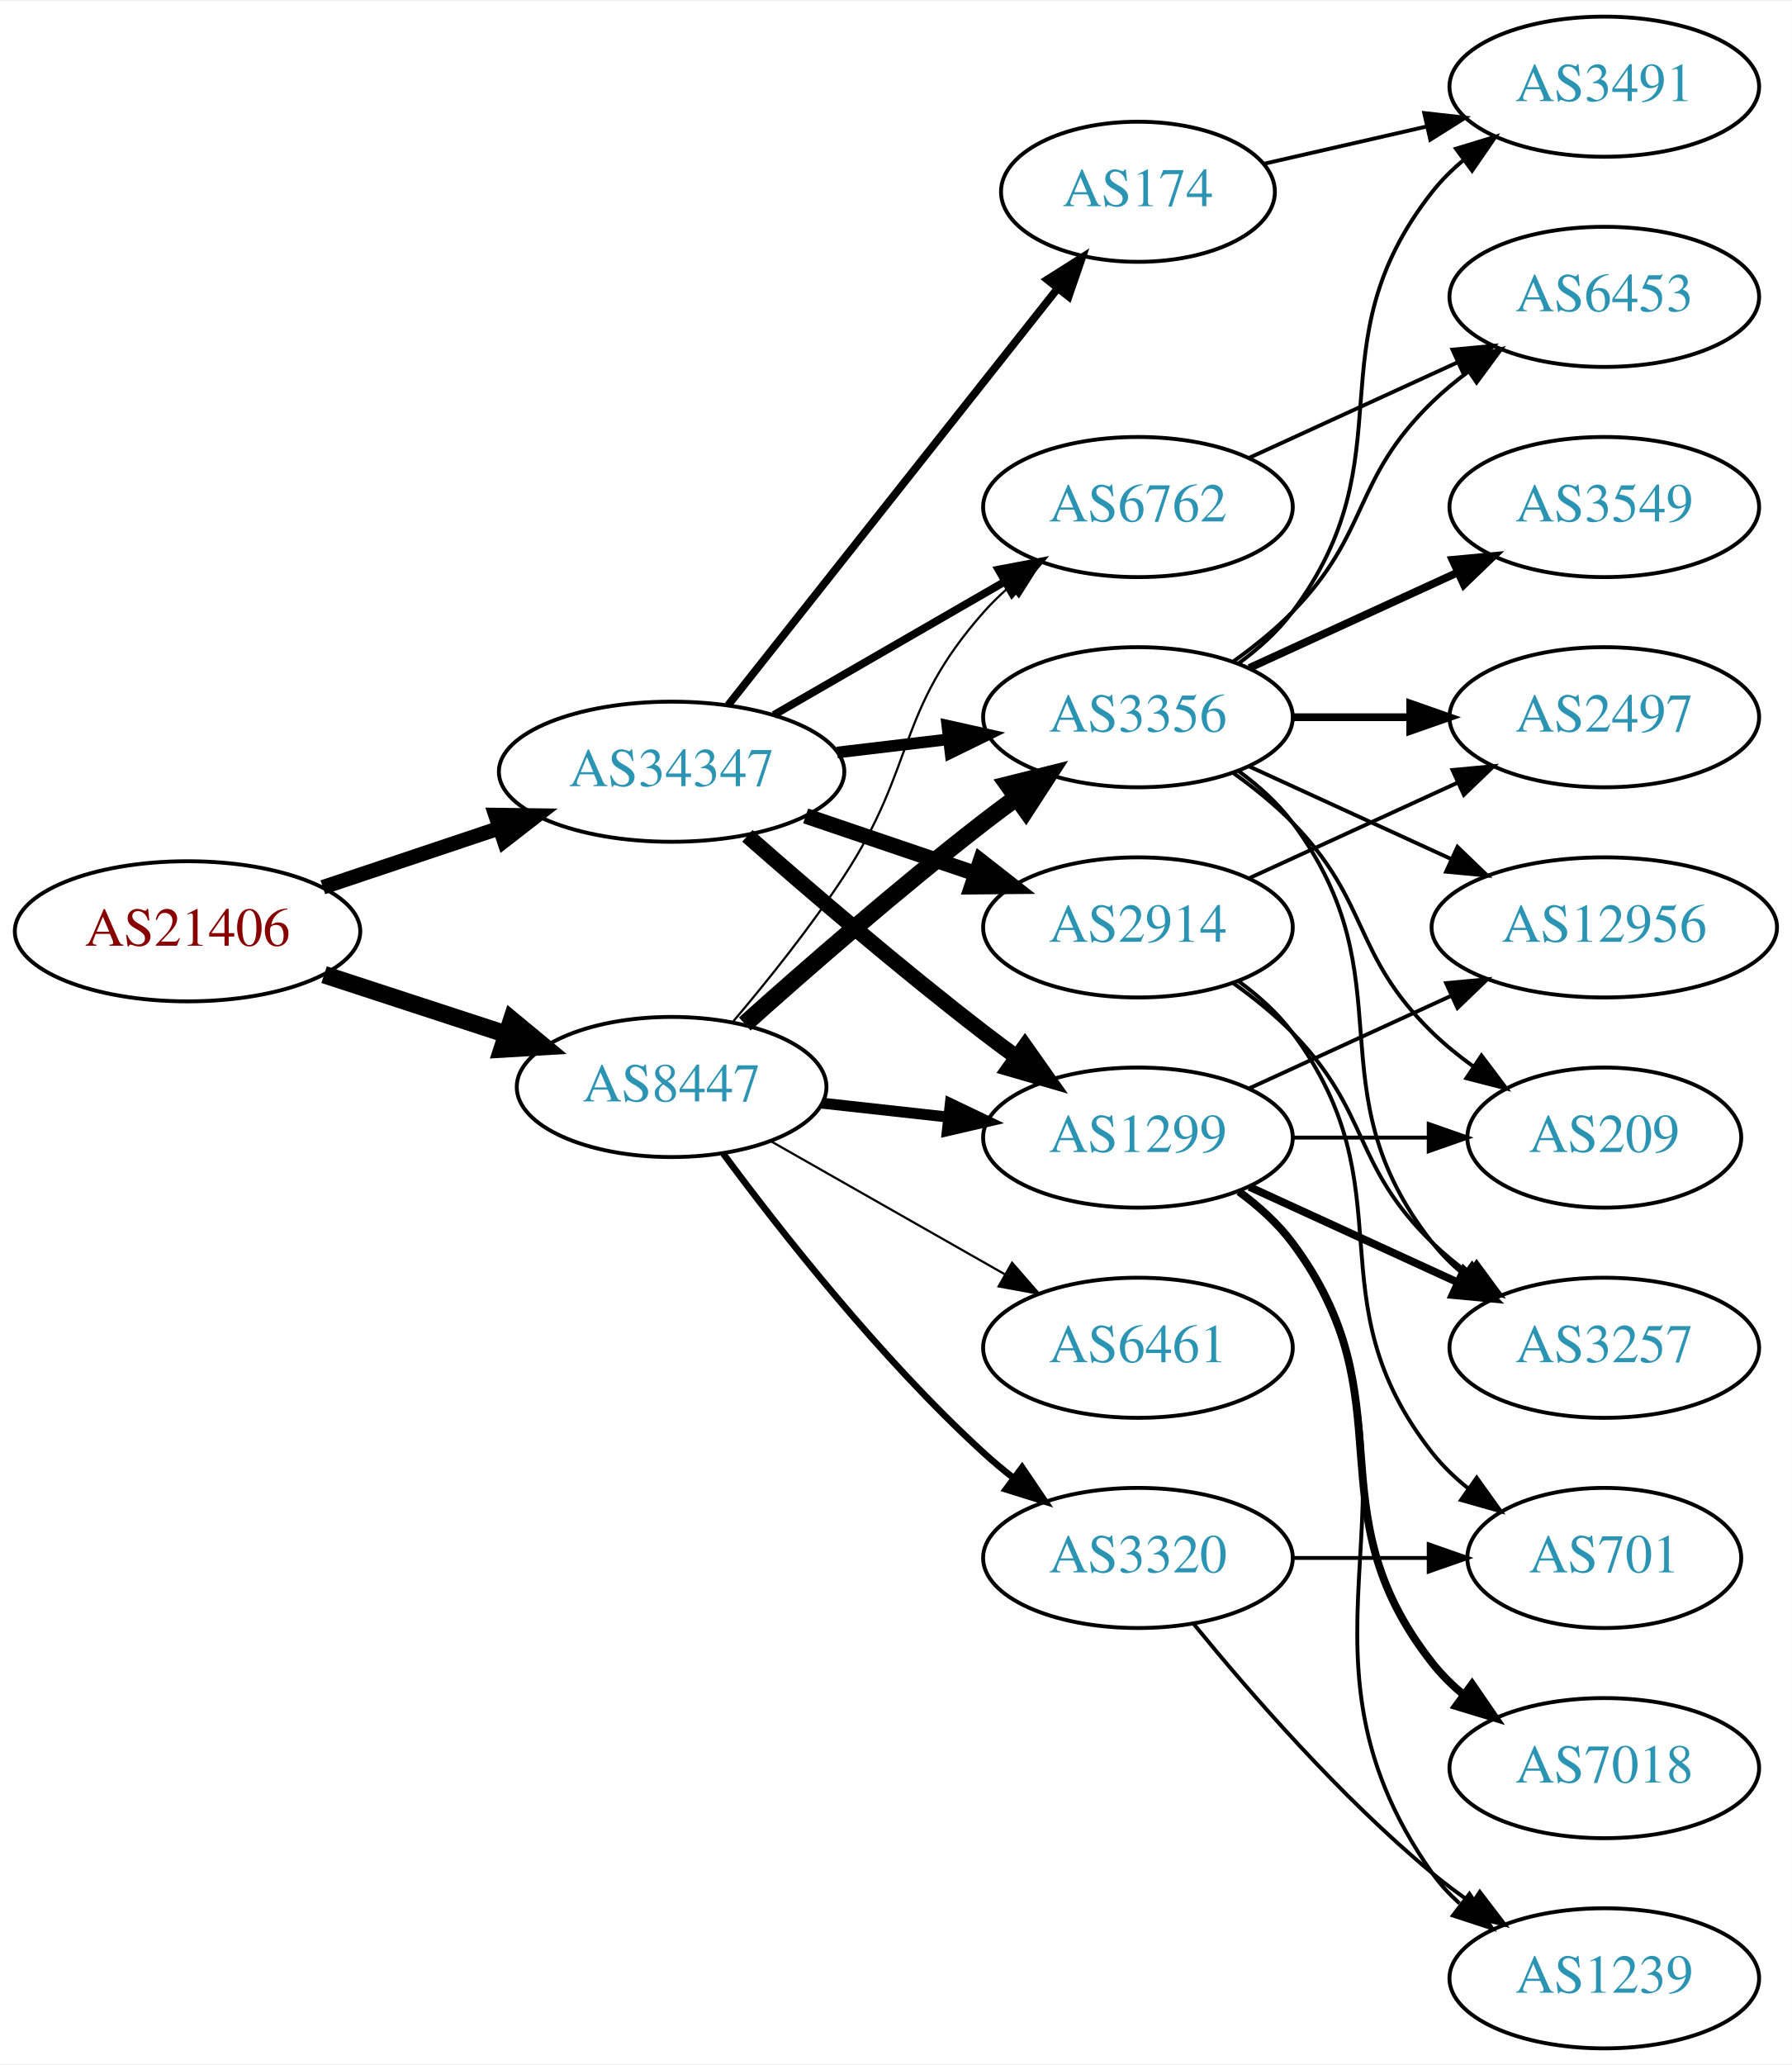
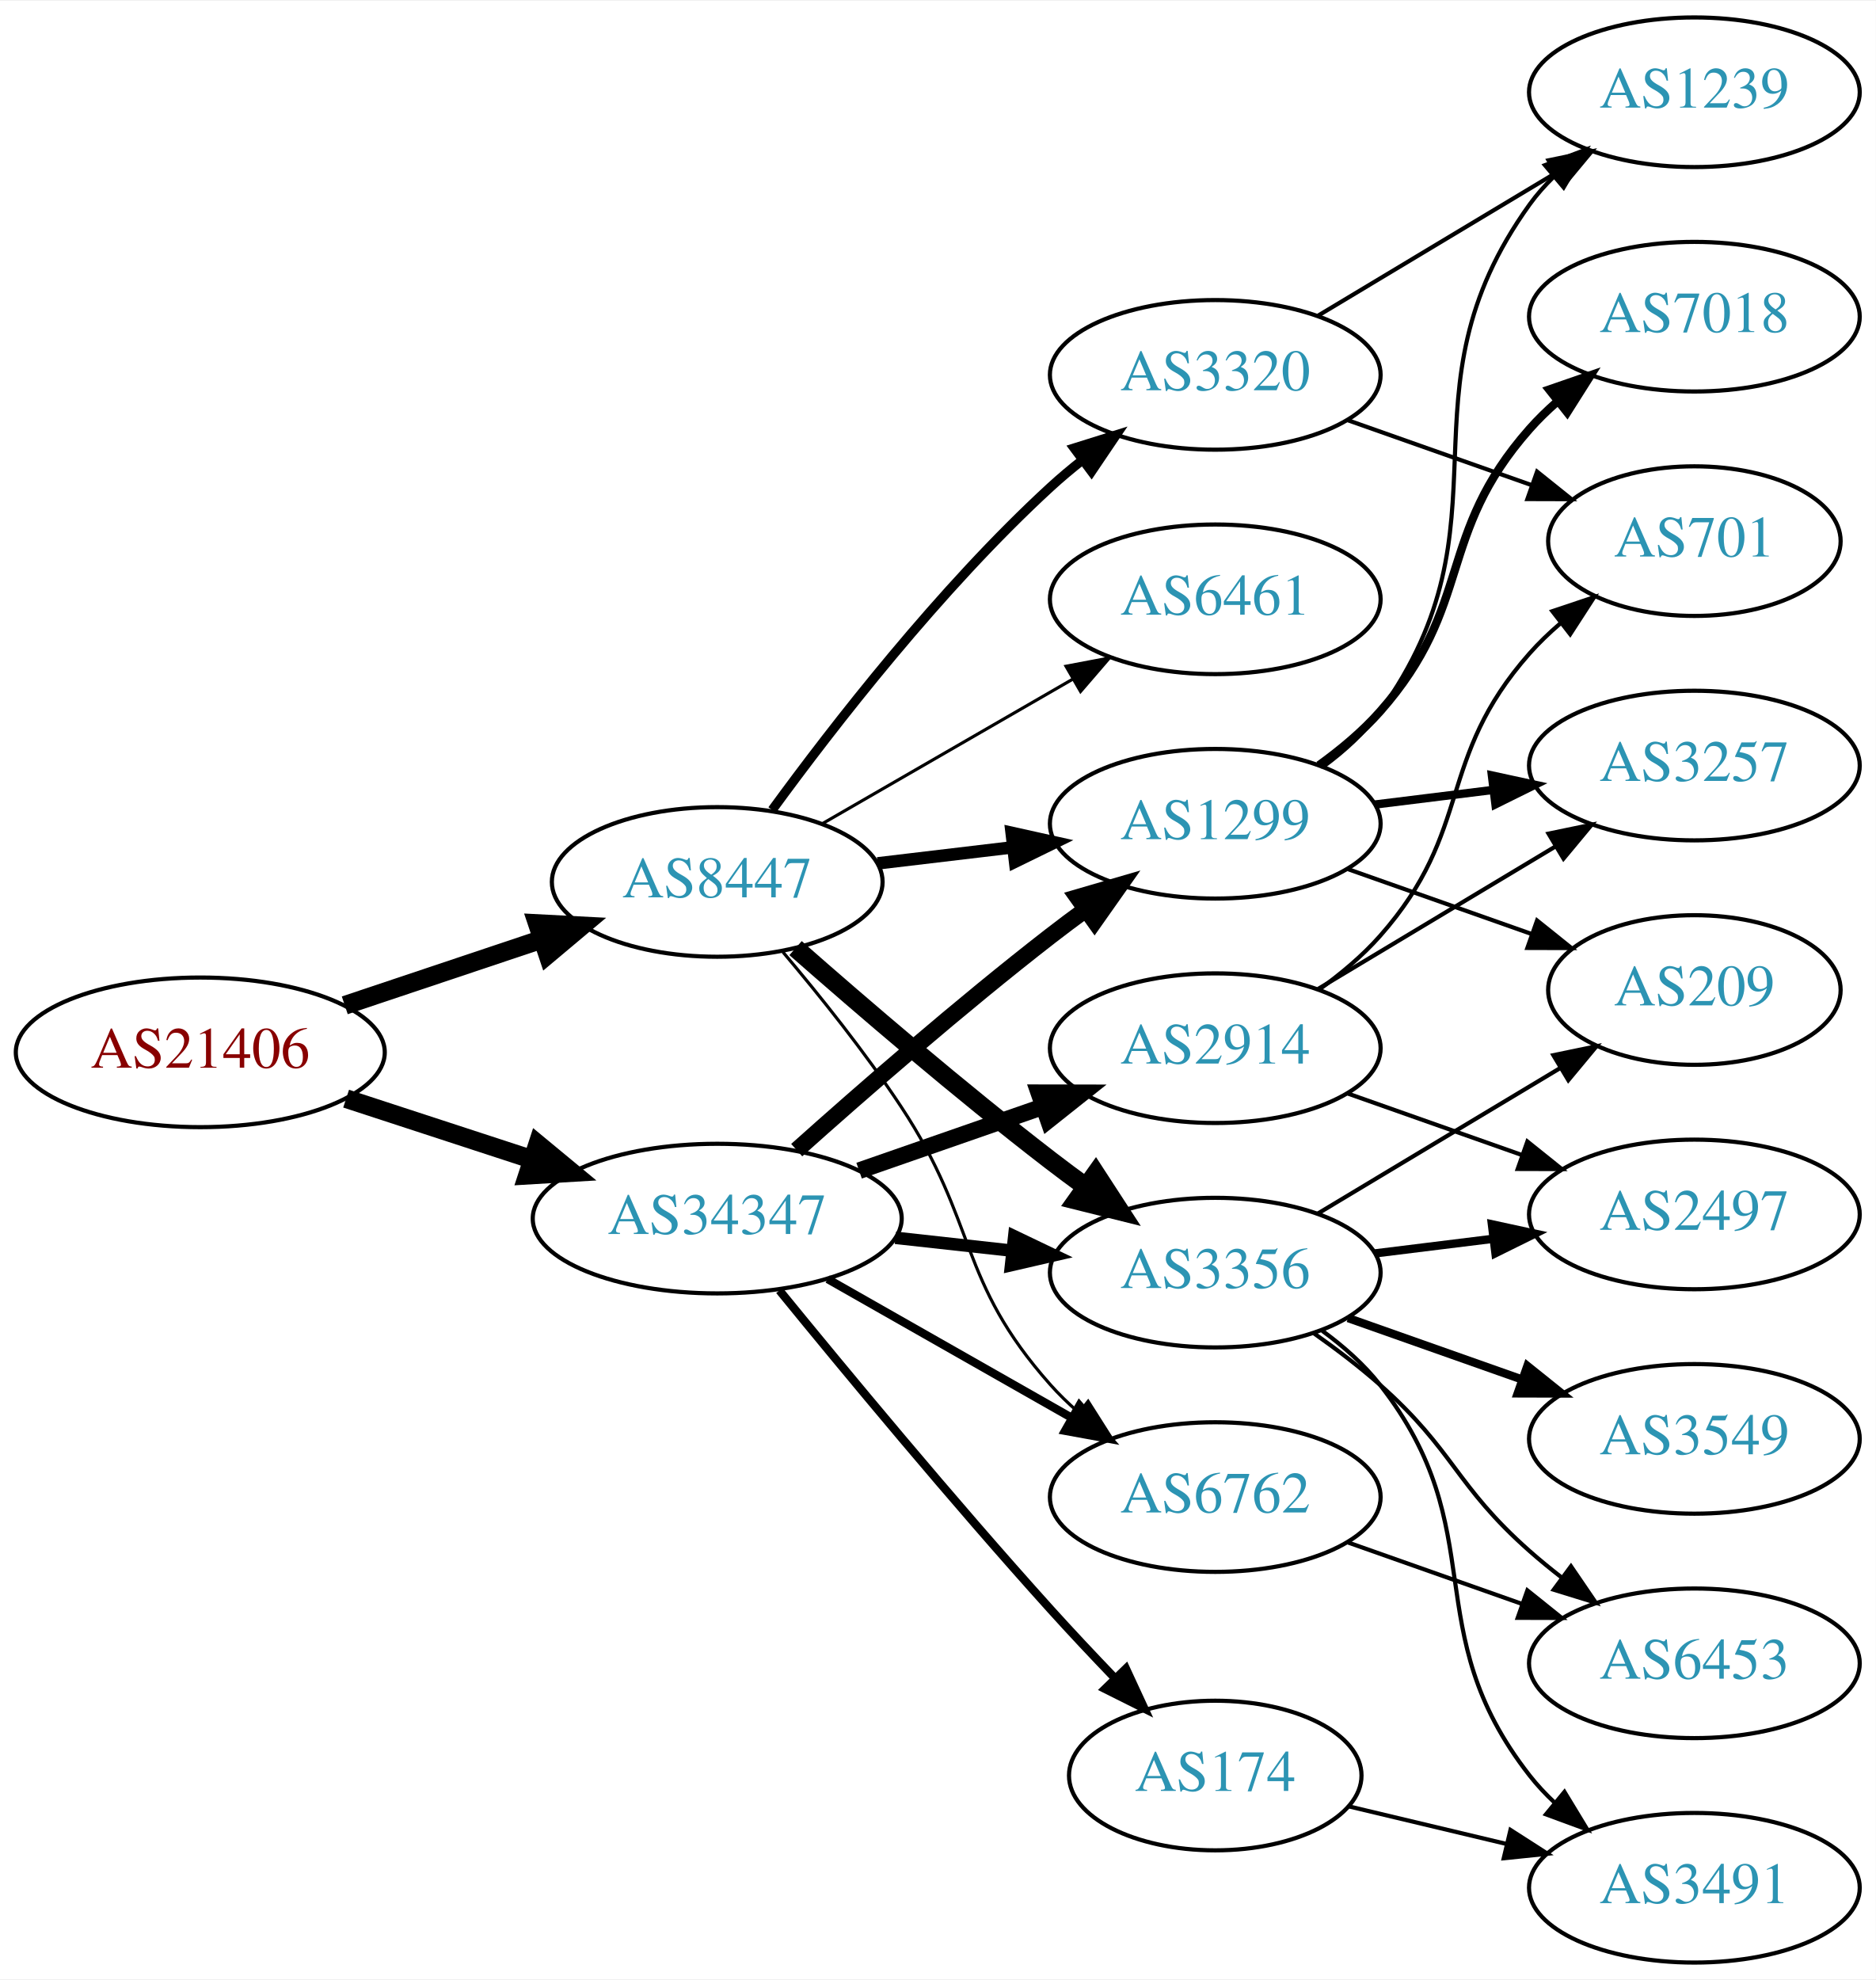
- <svg xmlns="http://www.w3.org/2000/svg" xmlns:xlink="http://www.w3.org/1999/xlink" width="460pt" height="530pt" viewBox="0.00 0.00 460.47 530.00">
-   <g id="graph0" class="graph" transform="scale(1 1) rotate(0) translate(4 526)">
-     <polygon fill="white" stroke="none" points="-4,4 -4,-526 456.469,-526 456.469,4 -4,4" />
+ <svg xmlns="http://www.w3.org/2000/svg" xmlns:xlink="http://www.w3.org/1999/xlink" width="451pt" height="476pt" viewBox="0.00 0.00 451.37 476.00">
+   <g id="graph0" class="graph" transform="scale(1 1) rotate(0) translate(4 472)">
+     <polygon fill="white" stroke="none" points="-4,4 -4,-472 447.37,-472 447.37,4 -4,4" />
    <g id="node1" class="node">
      <g id="a_node1">
        <a xlink:href="/asn/21406" xlink:title="AS21406 ~ D. Swarovski KG [AT]">
-           <ellipse fill="#ffffff" stroke="black" cx="44.196" cy="-287" rx="44.393" ry="18" />
-           <text text-anchor="middle" x="44.196" y="-283.3" font-family="Times,serif" font-size="14.00" fill="#880000">AS21406</text>
+           <ellipse fill="#ffffff" stroke="black" cx="44.196" cy="-219" rx="44.393" ry="18" />
+           <text text-anchor="middle" x="44.196" y="-215.3" font-family="Times,serif" font-size="14.00" fill="#880000">AS21406</text>
        </a>
      </g>
    </g>
    <g id="node2" class="node">
      <g id="a_node2">
        <a xlink:href="/asn/8447" xlink:title="AS8447 ~ A1 Telekom Austria AG [AT]">
-           <ellipse fill="#ffffff" stroke="black" cx="168.588" cy="-247" rx="39.794" ry="18" />
-           <text text-anchor="middle" x="168.588" y="-243.3" font-family="Times,serif" font-size="14.00" fill="#2c94b3">AS8447</text>
+           <ellipse fill="#ffffff" stroke="black" cx="168.588" cy="-260" rx="39.794" ry="18" />
+           <text text-anchor="middle" x="168.588" y="-256.3" font-family="Times,serif" font-size="14.00" fill="#2c94b3">AS8447</text>
        </a>
      </g>
    </g>
    <g id="edge1" class="edge">
-       <path fill="none" stroke="black" stroke-width="4.5" d="M79.289,-275.858C93.795,-271.117 110.846,-265.544 126.077,-260.567" />
-       <polygon fill="black" stroke="black" stroke-width="4.5" points="127.496,-264.245 135.778,-257.396 125.05,-256.76 127.496,-264.245" />
+       <path fill="none" stroke="black" stroke-width="4.5" d="M78.964,-230.312C93.591,-235.212 110.853,-240.994 126.239,-246.148" />
+       <polygon fill="black" stroke="black" stroke-width="4.5" points="125.299,-249.986 136.032,-249.429 127.801,-242.519 125.299,-249.986" />
    </g>
    <g id="node3" class="node">
      <g id="a_node3">
        <a xlink:href="/asn/34347" xlink:title="AS34347 ~ Stadtwerke Hall in Tirol GmbH [AT]">
-           <ellipse fill="#ffffff" stroke="black" cx="168.588" cy="-328" rx="44.393" ry="18" />
-           <text text-anchor="middle" x="168.588" y="-324.3" font-family="Times,serif" font-size="14.00" fill="#2c94b3">AS34347</text>
+           <ellipse fill="#ffffff" stroke="black" cx="168.588" cy="-179" rx="44.393" ry="18" />
+           <text text-anchor="middle" x="168.588" y="-175.3" font-family="Times,serif" font-size="14.00" fill="#2c94b3">AS34347</text>
        </a>
      </g>
    </g>
    <g id="edge2" class="edge">
-       <path fill="none" stroke="black" stroke-width="3.75" d="M78.964,-298.312C93.01,-303.017 109.488,-308.537 124.399,-313.532" />
-       <polygon fill="black" stroke="black" stroke-width="3.75" points="123.336,-316.867 133.93,-316.725 125.56,-310.23 123.336,-316.867" />
+       <path fill="none" stroke="black" stroke-width="4.5" d="M79.289,-207.858C93.082,-203.35 109.177,-198.09 123.819,-193.305" />
+       <polygon fill="black" stroke="black" stroke-width="4.5" points="125.396,-196.932 133.678,-190.082 122.95,-189.446 125.396,-196.932" />
    </g>
    <g id="node4" class="node">
      <g id="a_node4">
        <a xlink:href="/asn/3356" xlink:title="AS3356 ~ Level 3 Parent, LLC [US]">
-           <ellipse fill="#ffffff" stroke="black" cx="288.431" cy="-342" rx="39.794" ry="18" />
-           <text text-anchor="middle" x="288.431" y="-338.3" font-family="Times,serif" font-size="14.00" fill="#2c94b3">AS3356</text>
+           <ellipse fill="#ffffff" stroke="black" cx="288.431" cy="-166" rx="39.794" ry="18" />
+           <text text-anchor="middle" x="288.431" y="-162.3" font-family="Times,serif" font-size="14.00" fill="#2c94b3">AS3356</text>
        </a>
      </g>
    </g>
    <g id="edge3" class="edge">
-       <path fill="none" stroke="black" stroke-width="4.5" d="M187.403,-263.191C203.179,-277.311 227.017,-298.119 248.784,-315 251.519,-317.121 254.404,-319.278 257.316,-321.401" />
-       <polygon fill="black" stroke="black" stroke-width="4.5" points="255.063,-324.63 265.49,-327.236 259.639,-318.221 255.063,-324.63" />
+       <path fill="none" stroke="black" stroke-width="4.5" d="M187.439,-244.078C203.239,-230.186 227.091,-209.697 248.784,-193 251.527,-190.889 254.417,-188.739 257.333,-186.62" />
+       <polygon fill="black" stroke="black" stroke-width="4.5" points="259.653,-189.802 265.511,-180.791 255.082,-183.389 259.653,-189.802" />
    </g>
    <g id="node5" class="node">
      <g id="a_node5">
-         <a xlink:href="/asn/3320" xlink:title="AS3320 ~ DTAG [DE]">
-           <ellipse fill="#ffffff" stroke="black" cx="288.431" cy="-126" rx="39.794" ry="18" />
-           <text text-anchor="middle" x="288.431" y="-122.3" font-family="Times,serif" font-size="14.00" fill="#2c94b3">AS3320</text>
+         <a xlink:href="/asn/6762" xlink:title="AS6762 ~ TELECOM ITALIA SPARKLE S.p.A. [IT]">
+           <ellipse fill="#ffffff" stroke="black" cx="288.431" cy="-112" rx="39.794" ry="18" />
+           <text text-anchor="middle" x="288.431" y="-108.3" font-family="Times,serif" font-size="14.00" fill="#2c94b3">AS6762</text>
        </a>
      </g>
    </g>
    <g id="edge4" class="edge">
-       <path fill="none" stroke="black" stroke-width="1.688" d="M181.846,-229.886C196.48,-210.106 222.316,-177.18 248.784,-153 251.201,-150.792 253.807,-148.615 256.482,-146.512" />
-       <polygon fill="black" stroke="black" stroke-width="1.688" points="258.665,-149.251 264.603,-140.476 254.489,-143.633 258.665,-149.251" />
+       <path fill="none" stroke="black" stroke-width="0.75" d="M184.428,-243.096C193.176,-232.743 204.181,-219.021 212.784,-206 231.419,-177.796 226.317,-164.257 248.784,-139 250.773,-136.764 252.982,-134.616 255.308,-132.577" />
+       <polygon fill="black" stroke="black" stroke-width="0.75" points="257.84,-135.036 263.515,-126.09 253.5,-129.545 257.84,-135.036" />
    </g>
    <g id="node6" class="node">
      <g id="a_node6">
-         <a xlink:href="/asn/6461" xlink:title="AS6461 ~ Zayo Bandwidth [US]">
-           <ellipse fill="#ffffff" stroke="black" cx="288.431" cy="-180" rx="39.794" ry="18" />
-           <text text-anchor="middle" x="288.431" y="-176.3" font-family="Times,serif" font-size="14.00" fill="#2c94b3">AS6461</text>
+         <a xlink:href="/asn/1299" xlink:title="AS1299 ~ Telia Carrier [EU]">
+           <ellipse fill="#ffffff" stroke="black" cx="288.431" cy="-274" rx="39.794" ry="18" />
+           <text text-anchor="middle" x="288.431" y="-270.3" font-family="Times,serif" font-size="14.00" fill="#2c94b3">AS1299</text>
        </a>
      </g>
    </g>
    <g id="edge5" class="edge">
-       <path fill="none" stroke="black" stroke-width="0.562" d="M194.005,-233.118C211.465,-223.191 235.165,-209.716 254.326,-198.822" />
-       <polygon fill="black" stroke="black" stroke-width="0.562" points="256.082,-201.85 263.045,-193.865 252.622,-195.765 256.082,-201.85" />
+       <path fill="none" stroke="black" stroke-width="3" d="M207.198,-264.468C217.509,-265.693 228.827,-267.038 239.627,-268.321" />
+       <polygon fill="black" stroke="black" stroke-width="3" points="239.431,-271.822 249.774,-269.526 240.257,-264.871 239.431,-271.822" />
    </g>
    <g id="node7" class="node">
      <g id="a_node7">
-         <a xlink:href="/asn/1299" xlink:title="AS1299 ~ Telia Carrier [EU]">
-           <ellipse fill="#ffffff" stroke="black" cx="288.431" cy="-234" rx="39.794" ry="18" />
-           <text text-anchor="middle" x="288.431" y="-230.3" font-family="Times,serif" font-size="14.00" fill="#2c94b3">AS1299</text>
+         <a xlink:href="/asn/6461" xlink:title="AS6461 ~ Zayo Bandwidth [US]">
+           <ellipse fill="#ffffff" stroke="black" cx="288.431" cy="-328" rx="39.794" ry="18" />
+           <text text-anchor="middle" x="288.431" y="-324.3" font-family="Times,serif" font-size="14.00" fill="#2c94b3">AS6461</text>
        </a>
      </g>
    </g>
    <g id="edge6" class="edge">
-       <path fill="none" stroke="black" stroke-width="2.812" d="M207.198,-242.851C217.509,-241.713 228.827,-240.465 239.627,-239.274" />
-       <polygon fill="black" stroke="black" stroke-width="2.812" points="240.218,-242.73 249.774,-238.154 239.45,-235.772 240.218,-242.73" />
+       <path fill="none" stroke="black" stroke-width="0.75" d="M193.72,-273.925C211.159,-283.988 234.933,-297.707 254.171,-308.808" />
+       <polygon fill="black" stroke="black" stroke-width="0.75" points="252.516,-311.893 262.927,-313.86 256.014,-305.83 252.516,-311.893" />
    </g>
    <g id="node8" class="node">
      <g id="a_node8">
-         <a xlink:href="/asn/6762" xlink:title="AS6762 ~ TELECOM ITALIA SPARKLE S.p.A. [IT]">
-           <ellipse fill="#ffffff" stroke="black" cx="288.431" cy="-396" rx="39.794" ry="18" />
-           <text text-anchor="middle" x="288.431" y="-392.3" font-family="Times,serif" font-size="14.00" fill="#2c94b3">AS6762</text>
+         <a xlink:href="/asn/3320" xlink:title="AS3320 ~ DTAG [DE]">
+           <ellipse fill="#ffffff" stroke="black" cx="288.431" cy="-382" rx="39.794" ry="18" />
+           <text text-anchor="middle" x="288.431" y="-378.3" font-family="Times,serif" font-size="14.00" fill="#2c94b3">AS3320</text>
        </a>
      </g>
    </g>
    <g id="edge7" class="edge">
-       <path fill="none" stroke="black" stroke-width="0.562" d="M184.457,-263.885C193.216,-274.231 204.221,-287.952 212.784,-301 231.547,-329.589 226.135,-343.38 248.784,-369 250.766,-371.242 252.971,-373.394 255.293,-375.437" />
-       <polygon fill="black" stroke="black" stroke-width="0.562" points="253.481,-378.466 263.494,-381.929 257.826,-372.978 253.481,-378.466" />
-     </g>
-     <g id="edge25" class="edge">
-       <path fill="none" stroke="black" stroke-width="3" d="M211.135,-332.936C220.381,-334.034 230.254,-335.207 239.725,-336.332" />
-       <polygon fill="black" stroke="black" stroke-width="3" points="239.453,-339.825 249.797,-337.529 240.279,-332.874 239.453,-339.825" />
-     </g>
-     <g id="edge24" class="edge">
-       <path fill="none" stroke="black" stroke-width="4" d="M188.067,-311.527C203.866,-297.648 227.377,-277.477 248.784,-261 251.527,-258.889 254.417,-256.739 257.333,-254.62" />
-       <polygon fill="black" stroke="black" stroke-width="4" points="259.399,-257.445 265.511,-248.791 255.336,-251.745 259.399,-257.445" />
-     </g>
-     <g id="edge26" class="edge">
-       <path fill="none" stroke="black" stroke-width="2" d="M194.868,-342.588C212.188,-352.582 235.339,-365.941 254.155,-376.799" />
-       <polygon fill="black" stroke="black" stroke-width="2" points="252.588,-379.935 262.999,-381.902 256.087,-373.872 252.588,-379.935" />
+       <path fill="none" stroke="black" stroke-width="2.25" d="M181.81,-277.31C196.411,-297.312 222.214,-330.6 248.784,-355 251.196,-357.214 253.797,-359.396 256.47,-361.501" />
+       <polygon fill="black" stroke="black" stroke-width="2.25" points="254.475,-364.379 264.586,-367.542 258.654,-358.764 254.475,-364.379" />
+     </g>
+     <g id="edge21" class="edge">
+       <path fill="none" stroke="black" stroke-width="3" d="M211.467,-174.38C220.503,-173.383 230.125,-172.322 239.376,-171.301" />
+       <polygon fill="black" stroke="black" stroke-width="3" points="240.057,-174.747 249.613,-170.172 239.289,-167.79 240.057,-174.747" />
+     </g>
+     <g id="edge22" class="edge">
+       <path fill="none" stroke="black" stroke-width="2" d="M195.158,-164.462C212.378,-154.672 235.263,-141.66 253.934,-131.045" />
+       <polygon fill="black" stroke="black" stroke-width="2" points="255.755,-134.036 262.718,-126.05 252.295,-127.95 255.755,-134.036" />
+     </g>
+     <g id="edge20" class="edge">
+       <path fill="none" stroke="black" stroke-width="4" d="M187.715,-195.471C203.493,-209.585 227.161,-230.23 248.784,-247 251.519,-249.121 254.404,-251.278 257.316,-253.401" />
+       <polygon fill="black" stroke="black" stroke-width="4" points="255.317,-256.274 265.49,-259.236 259.385,-250.577 255.317,-256.274" />
+     </g>
+     <g id="node18" class="node">
+       <g id="a_node18">
+         <a xlink:href="/asn/2914" xlink:title="AS2914 ~ NTT America, Inc. [US]">
+           <ellipse fill="#ffffff" stroke="black" cx="288.431" cy="-220" rx="39.794" ry="18" />
+           <text text-anchor="middle" x="288.431" y="-216.3" font-family="Times,serif" font-size="14.00" fill="#2c94b3">AS2914</text>
+         </a>
+       </g>
+     </g>
+     <g id="edge19" class="edge">
+       <path fill="none" stroke="black" stroke-width="4" d="M202.728,-190.53C216.445,-195.302 232.484,-200.883 246.894,-205.896" />
+       <polygon fill="black" stroke="black" stroke-width="4" points="245.966,-209.279 256.56,-209.26 248.266,-202.668 245.966,-209.279" />
    </g>
    <g id="node19" class="node">
      <g id="a_node19">
-         <a xlink:href="/asn/2914" xlink:title="AS2914 ~ NTT America, Inc. [US]">
-           <ellipse fill="#ffffff" stroke="black" cx="288.431" cy="-288" rx="39.794" ry="18" />
-           <text text-anchor="middle" x="288.431" y="-284.3" font-family="Times,serif" font-size="14.00" fill="#2c94b3">AS2914</text>
-         </a>
-       </g>
-     </g>
-     <g id="edge22" class="edge">
-       <path fill="none" stroke="black" stroke-width="4" d="M203.042,-316.645C216.643,-312.028 232.485,-306.651 246.746,-301.81" />
-       <polygon fill="black" stroke="black" stroke-width="4" points="247.975,-305.089 256.32,-298.56 245.725,-298.46 247.975,-305.089" />
-     </g>
-     <g id="node20" class="node">
-       <g id="a_node20">
        <a xlink:href="/asn/174" xlink:title="AS174 ~ Cogent Communications [US]">
-           <ellipse fill="#ffffff" stroke="black" cx="288.431" cy="-477" rx="35.194" ry="18" />
-           <text text-anchor="middle" x="288.431" y="-473.3" font-family="Times,serif" font-size="14.00" fill="#2c94b3">AS174</text>
+           <ellipse fill="#ffffff" stroke="black" cx="288.431" cy="-45" rx="35.194" ry="18" />
+           <text text-anchor="middle" x="288.431" y="-41.3" font-family="Times,serif" font-size="14.00" fill="#2c94b3">AS174</text>
        </a>
      </g>
    </g>
    <g id="edge23" class="edge">
-       <path fill="none" stroke="black" stroke-width="2" d="M183.106,-345.092C203.884,-371.364 243.775,-421.802 267.757,-452.125" />
-       <polygon fill="black" stroke="black" stroke-width="2" points="265.122,-454.435 274.07,-460.107 270.612,-450.093 265.122,-454.435" />
+       <path fill="none" stroke="black" stroke-width="2" d="M183.553,-161.72C199.114,-142.633 225.195,-111.14 248.784,-85 253.652,-79.606 258.998,-73.926 264.119,-68.596" />
+       <polygon fill="black" stroke="black" stroke-width="2" points="266.931,-70.724 271.381,-61.109 261.906,-65.85 266.931,-70.724" />
    </g>
    <g id="node9" class="node">
      <g id="a_node9">
-         <a xlink:href="/asn/209" xlink:title="AS209 ~ CenturyLink Communications, LLC [US]">
-           <ellipse fill="#ffffff" stroke="black" cx="408.273" cy="-234" rx="35.194" ry="18" />
-           <text text-anchor="middle" x="408.273" y="-230.3" font-family="Times,serif" font-size="14.00" fill="#2c94b3">AS209</text>
+         <a xlink:href="/asn/2497" xlink:title="AS2497 ~ Internet Initiative Japan Inc. [JP]">
+           <ellipse fill="#ffffff" stroke="black" cx="403.724" cy="-180" rx="39.794" ry="18" />
+           <text text-anchor="middle" x="403.724" y="-176.3" font-family="Times,serif" font-size="14.00" fill="#2c94b3">AS2497</text>
        </a>
      </g>
    </g>
    <g id="edge8" class="edge">
-       <path fill="none" stroke="black" d="M313.025,-327.611C318.281,-323.852 323.613,-319.563 328.077,-315 348.25,-294.383 343.384,-281.094 364.077,-261 367.305,-257.866 370.956,-254.911 374.734,-252.188" />
-       <polygon fill="black" stroke="black" points="376.713,-255.075 383.094,-246.617 372.832,-249.25 376.713,-255.075" />
+       <path fill="none" stroke="black" stroke-width="2" d="M326.841,-170.623C335.929,-171.746 345.766,-172.962 355.251,-174.134" />
+       <polygon fill="black" stroke="black" stroke-width="2" points="354.999,-177.629 365.353,-175.382 355.857,-170.682 354.999,-177.629" />
    </g>
    <g id="node10" class="node">
      <g id="a_node10">
-         <a xlink:href="/asn/3549" xlink:title="AS3549 ~ Level 3 Parent, LLC [US]">
-           <ellipse fill="#ffffff" stroke="black" cx="408.273" cy="-396" rx="39.794" ry="18" />
-           <text text-anchor="middle" x="408.273" y="-392.3" font-family="Times,serif" font-size="14.00" fill="#2c94b3">AS3549</text>
+         <a xlink:href="/asn/3491" xlink:title="AS3491 ~ PCCW Global, Inc. [US]">
+           <ellipse fill="#ffffff" stroke="black" cx="403.724" cy="-18" rx="39.794" ry="18" />
+           <text text-anchor="middle" x="403.724" y="-14.3" font-family="Times,serif" font-size="14.00" fill="#2c94b3">AS3491</text>
        </a>
      </g>
    </g>
    <g id="edge9" class="edge">
-       <path fill="none" stroke="black" stroke-width="2" d="M317.06,-354.661C333.017,-361.973 353.287,-371.261 370.57,-379.181" />
-       <polygon fill="black" stroke="black" stroke-width="2" points="369.269,-382.435 379.818,-383.419 372.185,-376.071 369.269,-382.435" />
+       <path fill="none" stroke="black" d="M314.2,-151.995C319.285,-148.272 324.247,-143.901 328.077,-139 355.625,-103.751 336.53,-80.249 364.077,-45 365.873,-42.703 367.917,-40.522 370.106,-38.469" />
+       <polygon fill="black" stroke="black" points="372.461,-41.064 377.954,-32.005 368.01,-35.661 372.461,-41.064" />
    </g>
    <g id="node11" class="node">
      <g id="a_node11">
-         <a xlink:href="/asn/12956" xlink:title="AS12956 ~ TELXIUS [ES]">
-           <ellipse fill="#ffffff" stroke="black" cx="408.273" cy="-288" rx="44.393" ry="18" />
-           <text text-anchor="middle" x="408.273" y="-284.3" font-family="Times,serif" font-size="14.00" fill="#2c94b3">AS12956</text>
+         <a xlink:href="/asn/6453" xlink:title="AS6453 ~ TATA COMMUNICATIONS (AMERICA) INC [US]">
+           <ellipse fill="#ffffff" stroke="black" cx="403.724" cy="-72" rx="39.794" ry="18" />
+           <text text-anchor="middle" x="403.724" y="-68.3" font-family="Times,serif" font-size="14.00" fill="#2c94b3">AS6453</text>
        </a>
      </g>
    </g>
    <g id="edge10" class="edge">
-       <path fill="none" stroke="black" d="M317.06,-329.339C332.557,-322.238 352.124,-313.272 369.071,-305.506" />
-       <polygon fill="black" stroke="black" points="370.54,-308.683 378.173,-301.335 367.624,-302.319 370.54,-308.683" />
+       <path fill="none" stroke="black" d="M312.158,-151.411C317.558,-147.6 323.171,-143.337 328.077,-139 345.997,-123.159 346.158,-114.841 364.077,-99 366.53,-96.832 369.16,-94.682 371.852,-92.597" />
+       <polygon fill="black" stroke="black" points="374.028,-95.342 379.997,-86.589 369.872,-89.709 374.028,-95.342" />
    </g>
    <g id="node12" class="node">
      <g id="a_node12">
-         <a xlink:href="/asn/3491" xlink:title="AS3491 ~ PCCW Global, Inc. [US]">
-           <ellipse fill="#ffffff" stroke="black" cx="408.273" cy="-504" rx="39.794" ry="18" />
-           <text text-anchor="middle" x="408.273" y="-500.3" font-family="Times,serif" font-size="14.00" fill="#2c94b3">AS3491</text>
+         <a xlink:href="/asn/3549" xlink:title="AS3549 ~ Level 3 Parent, LLC [US]">
+           <ellipse fill="#ffffff" stroke="black" cx="403.724" cy="-126" rx="39.794" ry="18" />
+           <text text-anchor="middle" x="403.724" y="-122.3" font-family="Times,serif" font-size="14.00" fill="#2c94b3">AS3549</text>
        </a>
      </g>
    </g>
    <g id="edge11" class="edge">
-       <path fill="none" stroke="black" d="M314.362,-355.882C319.438,-359.611 324.356,-364.016 328.077,-369 358.349,-409.542 332.779,-437.246 364.077,-477 366.402,-479.953 369.146,-482.67 372.105,-485.147" />
-       <polygon fill="black" stroke="black" points="370.165,-488.064 380.302,-491.145 374.298,-482.415 370.165,-488.064" />
+       <path fill="none" stroke="black" stroke-width="2" d="M320.389,-155.07C333.252,-150.528 348.358,-145.195 362.095,-140.345" />
+       <polygon fill="black" stroke="black" stroke-width="2" points="363.539,-143.547 371.803,-136.917 361.209,-136.946 363.539,-143.547" />
    </g>
    <g id="node13" class="node">
      <g id="a_node13">
-         <a xlink:href="/asn/3257" xlink:title="AS3257 ~ GTT [DE]">
-           <ellipse fill="#ffffff" stroke="black" cx="408.273" cy="-180" rx="39.794" ry="18" />
-           <text text-anchor="middle" x="408.273" y="-176.3" font-family="Times,serif" font-size="14.00" fill="#2c94b3">AS3257</text>
+         <a xlink:href="/asn/209" xlink:title="AS209 ~ CenturyLink Communications, LLC [US]">
+           <ellipse fill="#ffffff" stroke="black" cx="403.724" cy="-234" rx="35.194" ry="18" />
+           <text text-anchor="middle" x="403.724" y="-230.3" font-family="Times,serif" font-size="14.00" fill="#2c94b3">AS209</text>
        </a>
      </g>
    </g>
    <g id="edge12" class="edge">
-       <path fill="none" stroke="black" d="M314.362,-328.118C319.438,-324.389 324.356,-319.984 328.077,-315 358.349,-274.458 332.779,-246.754 364.077,-207 366.402,-204.047 369.146,-201.33 372.105,-198.853" />
-       <polygon fill="black" stroke="black" points="374.298,-201.585 380.302,-192.855 370.165,-195.936 374.298,-201.585" />
+       <path fill="none" stroke="black" d="M313.181,-180.255C330.132,-190.429 353.098,-204.214 371.527,-215.275" />
+       <polygon fill="black" stroke="black" points="369.788,-218.313 380.163,-220.459 373.39,-212.311 369.788,-218.313" />
+     </g>
+     <g id="edge24" class="edge">
+       <path fill="none" stroke="black" d="M320.389,-101.07C333.252,-96.528 348.358,-91.195 362.095,-86.345" />
+       <polygon fill="black" stroke="black" points="363.539,-89.547 371.803,-82.917 361.209,-82.946 363.539,-89.547" />
+     </g>
+     <g id="edge13" class="edge">
+       <path fill="none" stroke="black" d="M320.389,-263.07C334.016,-258.258 350.159,-252.559 364.526,-247.486" />
+       <polygon fill="black" stroke="black" points="365.871,-250.723 374.135,-244.094 363.54,-244.123 365.871,-250.723" />
    </g>
    <g id="node14" class="node">
      <g id="a_node14">
-         <a xlink:href="/asn/2497" xlink:title="AS2497 ~ Internet Initiative Japan Inc. [JP]">
-           <ellipse fill="#ffffff" stroke="black" cx="408.273" cy="-342" rx="39.794" ry="18" />
-           <text text-anchor="middle" x="408.273" y="-338.3" font-family="Times,serif" font-size="14.00" fill="#2c94b3">AS2497</text>
-         </a>
-       </g>
-     </g>
-     <g id="edge13" class="edge">
-       <path fill="none" stroke="black" stroke-width="2" d="M328.343,-342C337.897,-342 348.246,-342 358.209,-342" />
-       <polygon fill="black" stroke="black" stroke-width="2" points="358.402,-345.5 368.402,-342 358.402,-338.5 358.402,-345.5" />
+         <a xlink:href="/asn/7018" xlink:title="AS7018 ~ AT&amp;T Services, Inc. [US]">
+           <ellipse fill="#ffffff" stroke="black" cx="403.724" cy="-396" rx="39.794" ry="18" />
+           <text text-anchor="middle" x="403.724" y="-392.3" font-family="Times,serif" font-size="14.00" fill="#2c94b3">AS7018</text>
+         </a>
+       </g>
+     </g>
+     <g id="edge14" class="edge">
+       <path fill="none" stroke="black" stroke-width="2" d="M313.368,-288.071C318.609,-291.842 323.849,-296.217 328.077,-301 350.727,-326.62 341.428,-343.38 364.077,-369 366.059,-371.242 368.264,-373.394 370.586,-375.437" />
+       <polygon fill="black" stroke="black" stroke-width="2" points="368.774,-378.466 378.787,-381.929 373.119,-372.978 368.774,-378.466" />
    </g>
    <g id="node15" class="node">
      <g id="a_node15">
-         <a xlink:href="/asn/6453" xlink:title="AS6453 ~ TATA COMMUNICATIONS (AMERICA) INC [US]">
-           <ellipse fill="#ffffff" stroke="black" cx="408.273" cy="-450" rx="39.794" ry="18" />
-           <text text-anchor="middle" x="408.273" y="-446.3" font-family="Times,serif" font-size="14.00" fill="#2c94b3">AS6453</text>
-         </a>
-       </g>
-     </g>
-     <g id="edge14" class="edge">
-       <path fill="none" stroke="black" d="M313.025,-356.389C318.281,-360.148 323.613,-364.437 328.077,-369 348.25,-389.617 343.384,-402.906 364.077,-423 366.922,-425.763 370.096,-428.386 373.396,-430.834" />
-       <polygon fill="black" stroke="black" points="371.513,-433.786 381.744,-436.538 375.462,-428.006 371.513,-433.786" />
+         <a xlink:href="/asn/3257" xlink:title="AS3257 ~ GTT [DE]">
+           <ellipse fill="#ffffff" stroke="black" cx="403.724" cy="-288" rx="39.794" ry="18" />
+           <text text-anchor="middle" x="403.724" y="-284.3" font-family="Times,serif" font-size="14.00" fill="#2c94b3">AS3257</text>
+         </a>
+       </g>
+     </g>
+     <g id="edge15" class="edge">
+       <path fill="none" stroke="black" stroke-width="2" d="M326.841,-278.623C335.929,-279.746 345.766,-280.962 355.251,-282.134" />
+       <polygon fill="black" stroke="black" stroke-width="2" points="354.999,-285.629 365.353,-283.382 355.857,-278.682 354.999,-285.629" />
    </g>
    <g id="node16" class="node">
      <g id="a_node16">
-         <a xlink:href="/asn/701" xlink:title="AS701 ~ UUNET [US]">
-           <ellipse fill="#ffffff" stroke="black" cx="408.273" cy="-126" rx="35.194" ry="18" />
-           <text text-anchor="middle" x="408.273" y="-122.3" font-family="Times,serif" font-size="14.00" fill="#2c94b3">AS701</text>
-         </a>
-       </g>
-     </g>
-     <g id="edge15" class="edge">
-       <path fill="none" stroke="black" d="M328.343,-126C339.43,-126 351.59,-126 362.972,-126" />
-       <polygon fill="black" stroke="black" points="363.154,-129.5 373.154,-126 363.154,-122.5 363.154,-129.5" />
+         <a xlink:href="/asn/1239" xlink:title="AS1239 ~ Sprint [US]">
+           <ellipse fill="#ffffff" stroke="black" cx="403.724" cy="-450" rx="39.794" ry="18" />
+           <text text-anchor="middle" x="403.724" y="-446.3" font-family="Times,serif" font-size="14.00" fill="#2c94b3">AS1239</text>
+         </a>
+       </g>
+     </g>
+     <g id="edge16" class="edge">
+       <path fill="none" stroke="black" d="M314.491,-287.787C319.56,-291.521 324.443,-295.952 328.077,-301 361.107,-346.881 331.047,-377.119 364.077,-423 365.781,-425.366 367.759,-427.597 369.901,-429.684" />
+       <polygon fill="black" stroke="black" points="367.758,-432.454 377.663,-436.213 372.264,-427.098 367.758,-432.454" />
+     </g>
+     <g id="edge17" class="edge">
+       <path fill="none" stroke="black" d="M313.181,-396.255C329.797,-406.229 352.193,-419.671 370.43,-430.617" />
+       <polygon fill="black" stroke="black" points="368.63,-433.618 379.005,-435.764 372.232,-427.616 368.63,-433.618" />
    </g>
    <g id="node17" class="node">
      <g id="a_node17">
-         <a xlink:href="/asn/1239" xlink:title="AS1239 ~ Sprint [US]">
-           <ellipse fill="#ffffff" stroke="black" cx="408.273" cy="-18" rx="39.794" ry="18" />
-           <text text-anchor="middle" x="408.273" y="-14.3" font-family="Times,serif" font-size="14.00" fill="#2c94b3">AS1239</text>
-         </a>
-       </g>
-     </g>
-     <g id="edge16" class="edge">
-       <path fill="none" stroke="black" d="M302.85,-108.935C316.964,-91.625 340.379,-64.655 364.077,-45 367.294,-42.332 370.794,-39.73 374.365,-37.259" />
-       <polygon fill="black" stroke="black" points="376.288,-40.183 382.721,-31.764 372.442,-34.334 376.288,-40.183" />
-     </g>
-     <g id="edge19" class="edge">
-       <path fill="none" stroke="black" d="M328.343,-234C339.43,-234 351.59,-234 362.972,-234" />
-       <polygon fill="black" stroke="black" points="363.154,-237.5 373.154,-234 363.154,-230.5 363.154,-237.5" />
-     </g>
-     <g id="edge17" class="edge">
-       <path fill="none" stroke="black" d="M317.06,-246.661C332.557,-253.762 352.124,-262.728 369.071,-270.494" />
-       <polygon fill="black" stroke="black" points="367.624,-273.681 378.173,-274.665 370.54,-267.317 367.624,-273.681" />
-     </g>
-     <g id="edge20" class="edge">
-       <path fill="none" stroke="black" stroke-width="2" d="M317.06,-221.339C333.017,-214.027 353.287,-204.739 370.57,-196.819" />
-       <polygon fill="black" stroke="black" stroke-width="2" points="372.185,-199.929 379.818,-192.581 369.269,-193.565 372.185,-199.929" />
-     </g>
-     <g id="edge21" class="edge">
-       <path fill="none" stroke="black" d="M314.75,-220.393C319.806,-216.649 324.617,-212.169 328.077,-207 369.102,-145.706 321.498,-105.225 364.077,-45 366.068,-42.184 368.455,-39.599 371.071,-37.24" />
-       <polygon fill="black" stroke="black" points="373.624,-39.694 379.44,-30.838 369.371,-34.135 373.624,-39.694" />
-     </g>
-     <g id="node18" class="node">
-       <g id="a_node18">
-         <a xlink:href="/asn/7018" xlink:title="AS7018 ~ AT&amp;T Services, Inc. [US]">
-           <ellipse fill="#ffffff" stroke="black" cx="408.273" cy="-72" rx="39.794" ry="18" />
-           <text text-anchor="middle" x="408.273" y="-68.3" font-family="Times,serif" font-size="14.00" fill="#2c94b3">AS7018</text>
+         <a xlink:href="/asn/701" xlink:title="AS701 ~ UUNET [US]">
+           <ellipse fill="#ffffff" stroke="black" cx="403.724" cy="-342" rx="35.194" ry="18" />
+           <text text-anchor="middle" x="403.724" y="-338.3" font-family="Times,serif" font-size="14.00" fill="#2c94b3">AS701</text>
        </a>
      </g>
    </g>
    <g id="edge18" class="edge">
-       <path fill="none" stroke="black" stroke-width="2" d="M314.362,-220.118C319.438,-216.389 324.356,-211.984 328.077,-207 358.349,-166.458 332.779,-138.754 364.077,-99 366.402,-96.047 369.146,-93.33 372.105,-90.853" />
-       <polygon fill="black" stroke="black" stroke-width="2" points="374.298,-93.585 380.302,-84.855 370.165,-87.936 374.298,-93.585" />
-     </g>
-     <g id="edge31" class="edge">
-       <path fill="none" stroke="black" d="M317.06,-408.661C333.017,-415.973 353.287,-425.261 370.57,-433.181" />
-       <polygon fill="black" stroke="black" points="369.269,-436.435 379.818,-437.419 372.185,-430.071 369.269,-436.435" />
-     </g>
-     <g id="edge29" class="edge">
-       <path fill="none" stroke="black" d="M313.025,-273.611C318.281,-269.852 323.613,-265.563 328.077,-261 348.25,-240.383 343.384,-227.094 364.077,-207 366.922,-204.237 370.096,-201.614 373.396,-199.166" />
-       <polygon fill="black" stroke="black" points="375.462,-201.994 381.744,-193.462 371.513,-196.214 375.462,-201.994" />
+       <path fill="none" stroke="black" d="M320.389,-371.07C334.016,-366.258 350.159,-360.559 364.526,-355.486" />
+       <polygon fill="black" stroke="black" points="365.871,-358.723 374.135,-352.094 363.54,-352.123 365.871,-358.723" />
+     </g>
+     <g id="edge25" class="edge">
+       <path fill="none" stroke="black" d="M320.389,-209.07C333.252,-204.528 348.358,-199.195 362.095,-194.345" />
+       <polygon fill="black" stroke="black" points="363.539,-197.547 371.803,-190.917 361.209,-190.946 363.539,-197.547" />
    </g>
    <g id="edge27" class="edge">
-       <path fill="none" stroke="black" d="M317.06,-300.661C333.017,-307.973 353.287,-317.261 370.57,-325.181" />
-       <polygon fill="black" stroke="black" points="369.269,-328.435 379.818,-329.419 372.185,-322.071 369.269,-328.435" />
+       <path fill="none" stroke="black" d="M313.181,-234.255C329.797,-244.229 352.193,-257.671 370.43,-268.617" />
+       <polygon fill="black" stroke="black" points="368.63,-271.618 379.005,-273.764 372.232,-265.616 368.63,-271.618" />
+     </g>
+     <g id="edge26" class="edge">
+       <path fill="none" stroke="black" d="M313.368,-234.071C318.609,-237.842 323.849,-242.217 328.077,-247 350.727,-272.62 341.428,-289.38 364.077,-315 366.3,-317.514 368.802,-319.915 371.437,-322.176" />
+       <polygon fill="black" stroke="black" points="369.547,-325.14 379.593,-328.505 373.838,-319.609 369.547,-325.14" />
    </g>
    <g id="edge28" class="edge">
-       <path fill="none" stroke="black" d="M314.362,-274.118C319.438,-270.389 324.356,-265.984 328.077,-261 358.349,-220.458 332.779,-192.754 364.077,-153 366.724,-149.639 369.912,-146.583 373.344,-143.839" />
-       <polygon fill="black" stroke="black" points="375.482,-146.614 381.651,-138 371.457,-140.887 375.482,-146.614" />
-     </g>
-     <g id="edge30" class="edge">
-       <path fill="none" stroke="black" d="M320.701,-484.165C333.54,-487.106 348.645,-490.567 362.612,-493.767" />
-       <polygon fill="black" stroke="black" points="362.004,-497.219 372.533,-496.04 363.567,-490.395 362.004,-497.219" />
+       <path fill="none" stroke="black" d="M320.688,-37.551C332.368,-34.767 345.864,-31.551 358.493,-28.541" />
+       <polygon fill="black" stroke="black" points="359.469,-31.907 368.385,-26.184 357.846,-25.097 359.469,-31.907" />
    </g>
  </g>
</svg>
